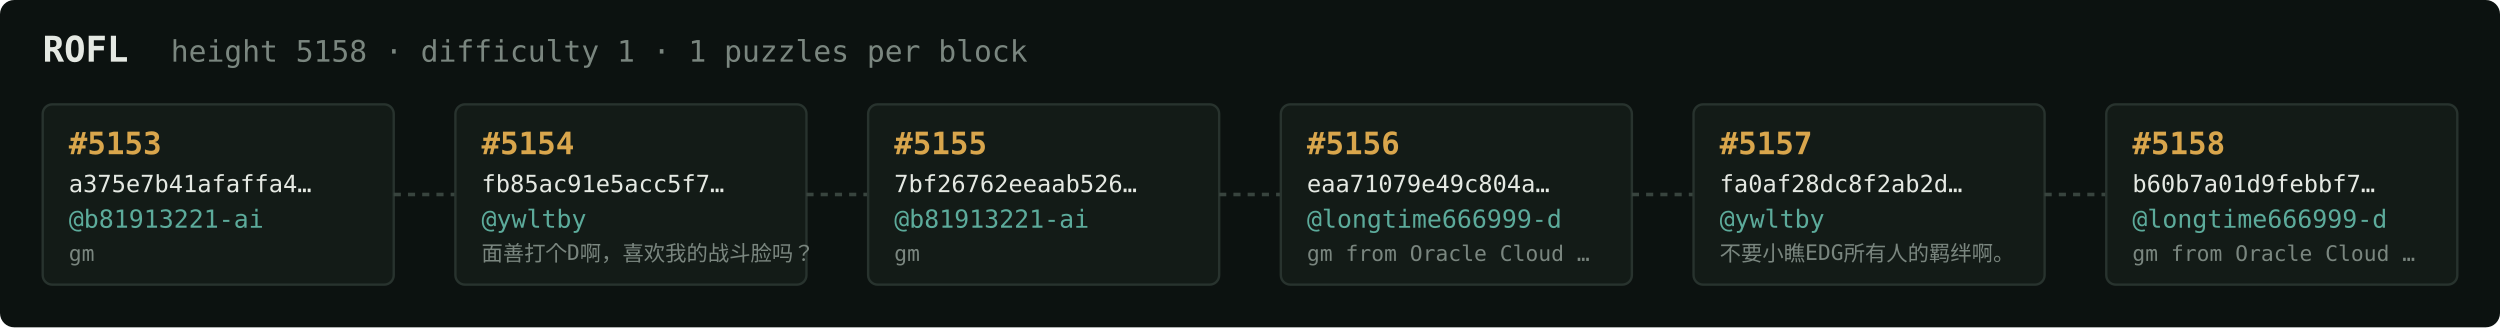
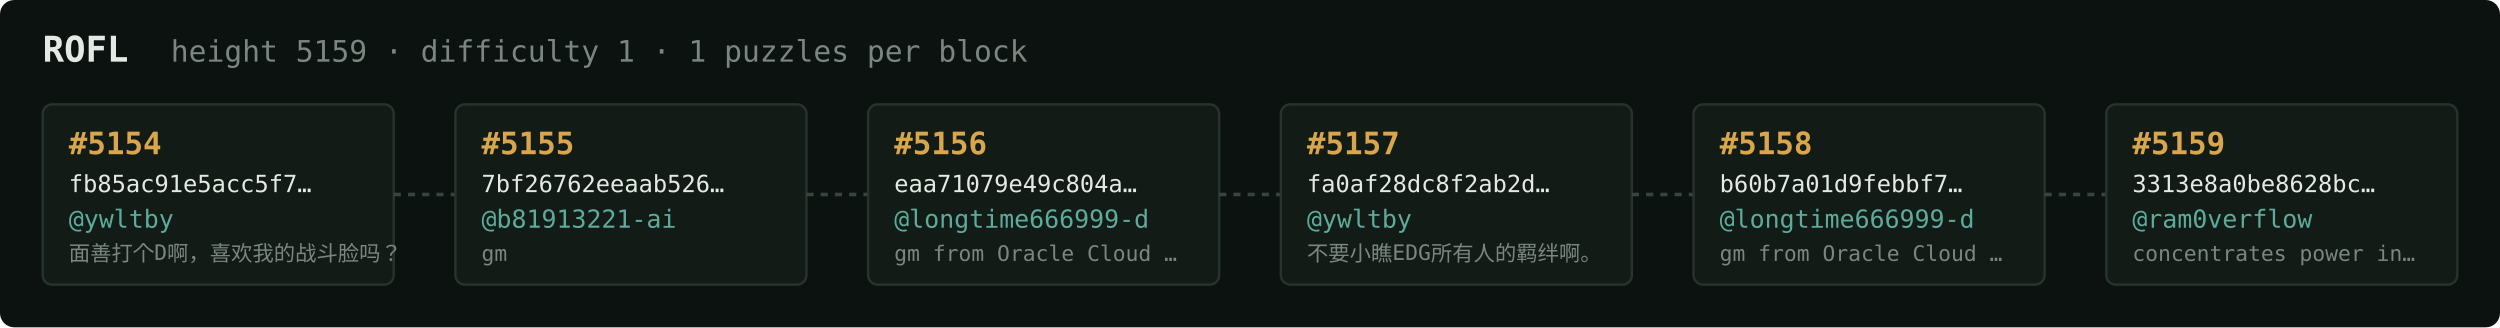
<svg xmlns="http://www.w3.org/2000/svg" width="1054" height="138" viewBox="0 0 1054 138" font-family="ui-monospace,SFMono-Regular,Menlo,monospace">
  <rect fill="#0c1210" width="1054" height="138" rx="6" />
  <text x="18" y="26" fill="#e5e9e3" font-size="15" font-weight="700">ROFL</text>
-   <text x="72" y="26" fill="#7a867f" font-size="12.5">height 5158 · difficulty 1 · 1 puzzles per block</text>
+   <text x="72" y="26" fill="#7a867f" font-size="12.5">height 5159 · difficulty 1 · 1 puzzles per block</text>
  <rect x="18" y="44" width="148" height="76" rx="4" fill="#131b17" stroke="#28332e" stroke-width="1" />
-   <text x="29" y="65" fill="#d9a64c" font-size="13" font-weight="700">#5153</text>
-   <text x="29" y="81" fill="#e5e9e3" font-size="10">a375e7b41afaffa4…</text>
-   <text x="29" y="96" fill="#5cab9b" font-size="10.5">@b81913221-ai</text>
-   <text x="29" y="110" fill="#7a867f" font-size="9">gm</text>
+   <text x="29" y="65" fill="#d9a64c" font-size="13" font-weight="700">#5154</text>
+   <text x="29" y="81" fill="#e5e9e3" font-size="10">fb85ac91e5acc5f7…</text>
+   <text x="29" y="96" fill="#5cab9b" font-size="10.5">@ywltby</text>
+   <text x="29" y="110" fill="#7a867f" font-size="9">面善打个D啊，喜欢我的战斗脸吗？</text>
  <line x1="166" y1="82.0" x2="192" y2="82.0" stroke="#38443e" stroke-width="1.5" stroke-dasharray="3 3" />
  <rect x="192" y="44" width="148" height="76" rx="4" fill="#131b17" stroke="#28332e" stroke-width="1" />
-   <text x="203" y="65" fill="#d9a64c" font-size="13" font-weight="700">#5154</text>
-   <text x="203" y="81" fill="#e5e9e3" font-size="10">fb85ac91e5acc5f7…</text>
-   <text x="203" y="96" fill="#5cab9b" font-size="10.5">@ywltby</text>
-   <text x="203" y="110" fill="#7a867f" font-size="9">面善打个D啊，喜欢我的战斗脸吗？</text>
+   <text x="203" y="65" fill="#d9a64c" font-size="13" font-weight="700">#5155</text>
+   <text x="203" y="81" fill="#e5e9e3" font-size="10">7bf26762eeaab526…</text>
+   <text x="203" y="96" fill="#5cab9b" font-size="10.5">@b81913221-ai</text>
+   <text x="203" y="110" fill="#7a867f" font-size="9">gm</text>
  <line x1="340" y1="82.0" x2="366" y2="82.0" stroke="#38443e" stroke-width="1.5" stroke-dasharray="3 3" />
  <rect x="366" y="44" width="148" height="76" rx="4" fill="#131b17" stroke="#28332e" stroke-width="1" />
-   <text x="377" y="65" fill="#d9a64c" font-size="13" font-weight="700">#5155</text>
-   <text x="377" y="81" fill="#e5e9e3" font-size="10">7bf26762eeaab526…</text>
-   <text x="377" y="96" fill="#5cab9b" font-size="10.5">@b81913221-ai</text>
-   <text x="377" y="110" fill="#7a867f" font-size="9">gm</text>
+   <text x="377" y="65" fill="#d9a64c" font-size="13" font-weight="700">#5156</text>
+   <text x="377" y="81" fill="#e5e9e3" font-size="10">eaa71079e49c804a…</text>
+   <text x="377" y="96" fill="#5cab9b" font-size="10.5">@longtime666999-d</text>
+   <text x="377" y="110" fill="#7a867f" font-size="9">gm from Oracle Cloud …</text>
  <line x1="514" y1="82.0" x2="540" y2="82.0" stroke="#38443e" stroke-width="1.5" stroke-dasharray="3 3" />
  <rect x="540" y="44" width="148" height="76" rx="4" fill="#131b17" stroke="#28332e" stroke-width="1" />
-   <text x="551" y="65" fill="#d9a64c" font-size="13" font-weight="700">#5156</text>
-   <text x="551" y="81" fill="#e5e9e3" font-size="10">eaa71079e49c804a…</text>
-   <text x="551" y="96" fill="#5cab9b" font-size="10.5">@longtime666999-d</text>
-   <text x="551" y="110" fill="#7a867f" font-size="9">gm from Oracle Cloud …</text>
+   <text x="551" y="65" fill="#d9a64c" font-size="13" font-weight="700">#5157</text>
+   <text x="551" y="81" fill="#e5e9e3" font-size="10">fa0af28dc8f2ab2d…</text>
+   <text x="551" y="96" fill="#5cab9b" font-size="10.5">@ywltby</text>
+   <text x="551" y="110" fill="#7a867f" font-size="9">不要小瞧EDG所有人的羁绊啊。</text>
  <line x1="688" y1="82.0" x2="714" y2="82.0" stroke="#38443e" stroke-width="1.5" stroke-dasharray="3 3" />
  <rect x="714" y="44" width="148" height="76" rx="4" fill="#131b17" stroke="#28332e" stroke-width="1" />
-   <text x="725" y="65" fill="#d9a64c" font-size="13" font-weight="700">#5157</text>
-   <text x="725" y="81" fill="#e5e9e3" font-size="10">fa0af28dc8f2ab2d…</text>
-   <text x="725" y="96" fill="#5cab9b" font-size="10.5">@ywltby</text>
-   <text x="725" y="110" fill="#7a867f" font-size="9">不要小瞧EDG所有人的羁绊啊。</text>
+   <text x="725" y="65" fill="#d9a64c" font-size="13" font-weight="700">#5158</text>
+   <text x="725" y="81" fill="#e5e9e3" font-size="10">b60b7a01d9febbf7…</text>
+   <text x="725" y="96" fill="#5cab9b" font-size="10.5">@longtime666999-d</text>
+   <text x="725" y="110" fill="#7a867f" font-size="9">gm from Oracle Cloud …</text>
  <line x1="862" y1="82.0" x2="888" y2="82.0" stroke="#38443e" stroke-width="1.5" stroke-dasharray="3 3" />
  <rect x="888" y="44" width="148" height="76" rx="4" fill="#131b17" stroke="#28332e" stroke-width="1" />
-   <text x="899" y="65" fill="#d9a64c" font-size="13" font-weight="700">#5158</text>
-   <text x="899" y="81" fill="#e5e9e3" font-size="10">b60b7a01d9febbf7…</text>
-   <text x="899" y="96" fill="#5cab9b" font-size="10.5">@longtime666999-d</text>
-   <text x="899" y="110" fill="#7a867f" font-size="9">gm from Oracle Cloud …</text>
+   <text x="899" y="65" fill="#d9a64c" font-size="13" font-weight="700">#5159</text>
+   <text x="899" y="81" fill="#e5e9e3" font-size="10">3313e8a0be8628bc…</text>
+   <text x="899" y="96" fill="#5cab9b" font-size="10.5">@ram0verflow</text>
+   <text x="899" y="110" fill="#7a867f" font-size="9">concentrates power in…</text>
</svg>
